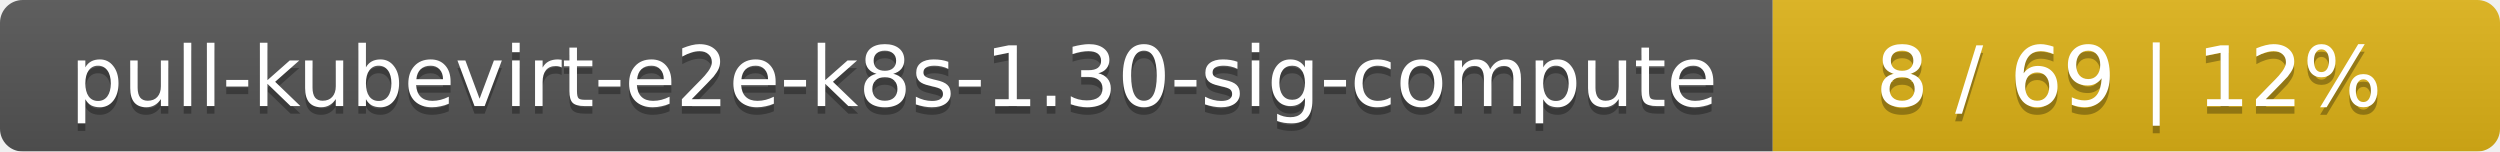
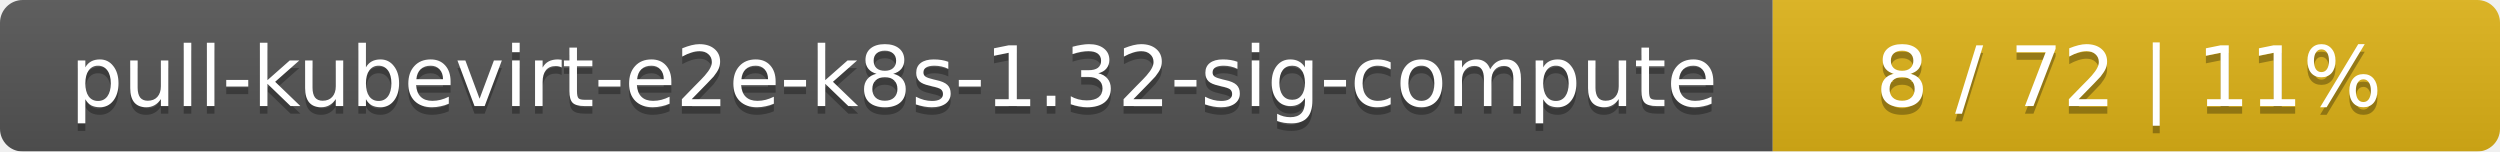
<svg xmlns="http://www.w3.org/2000/svg" width="330" height="20">
  <linearGradient id="smooth" x2="0" y2="100%">
    <stop offset="0" stop-color="#bbb" stop-opacity=".1" />
    <stop offset="1" stop-opacity=".1" />
  </linearGradient>
  <mask id="round">
    <rect width="330" height="20" rx="3" fill="#fff" />
  </mask>
  <g mask="url(#round)">
    <rect width="234" height="20" fill="#555" />
    <rect x="234" width="96" height="20" fill="#dfb317" />
    <rect width="330" height="20" fill="url(#smooth)" />
  </g>
  <g fill="#fff" text-anchor="middle" font-family="DejaVu Sans,Verdana,Geneva,sans-serif" font-size="11">
-     <text x="118" y="15" fill="#010101" fill-opacity=".3">pull-kubevirt-e2e-k8s-1.30-sig-compute</text>
-     <text x="118" y="14">pull-kubevirt-e2e-k8s-1.30-sig-compute</text>
-     <text x="281" y="15" fill="#010101" fill-opacity=".3">8 / 69    |    12%</text>
-     <text x="281" y="14">8 / 69    |    12%</text>
+     <text x="118" y="15" fill="#010101" fill-opacity=".3">pull-kubevirt-e2e-k8s-1.32-sig-compute</text>
+     <text x="118" y="14">pull-kubevirt-e2e-k8s-1.32-sig-compute</text>
+     <text x="281" y="15" fill="#010101" fill-opacity=".3">8 / 72    |    11%</text>
+     <text x="281" y="14">8 / 72    |    11%</text>
  </g>
</svg>
